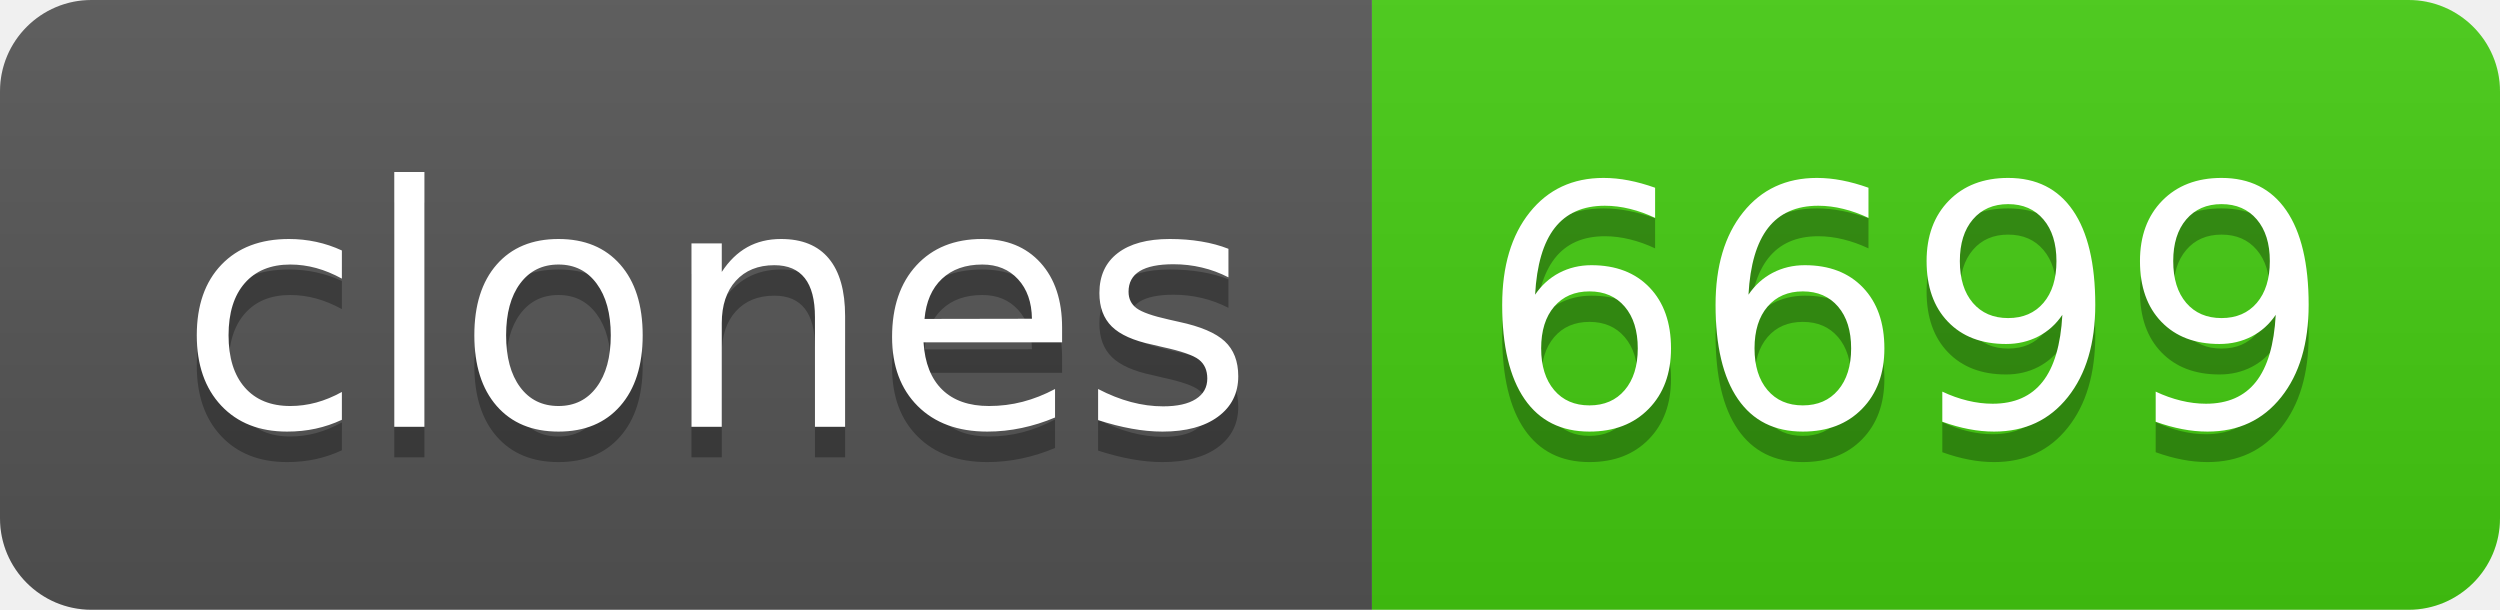
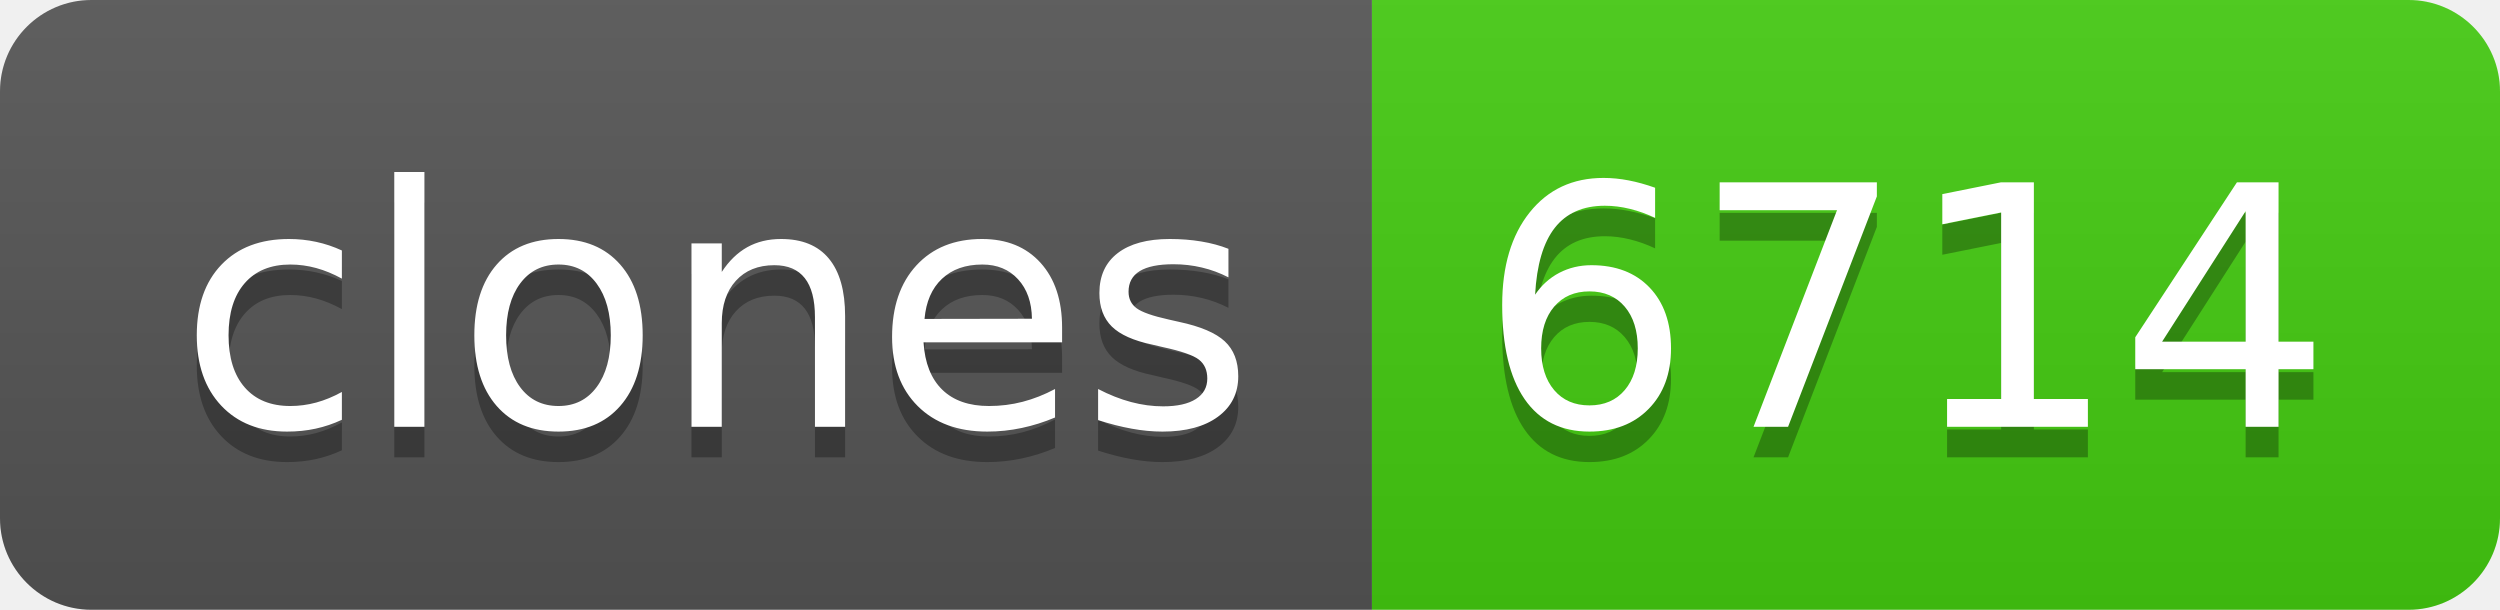
- <svg xmlns="http://www.w3.org/2000/svg" width="82" height="20" role="img" aria-label="clones: 6699">
+ <svg xmlns="http://www.w3.org/2000/svg" width="82" height="20" role="img" aria-label="clones: 6714">
  <linearGradient id="s" x2="0" y2="100%">
    <stop offset="0" stop-color="#bbb" stop-opacity=".1" />
    <stop offset="1" stop-opacity=".1" />
  </linearGradient>
  <clipPath id="r">
    <rect width="82" height="20" rx="3" fill="#fff" />
  </clipPath>
  <g clip-path="url(#r)">
    <rect width="45" height="20" fill="#555" />
    <rect x="45" width="37" height="20" fill="#4c1" />
    <rect width="82" height="20" fill="url(#s)" />
  </g>
  <g fill="#fff" text-anchor="middle" font-family="Verdana,Geneva,DejaVu Sans,sans-serif" text-rendering="geometricPrecision" font-size="110">
    <text aria-hidden="true" x="235" y="150" fill="#010101" fill-opacity=".3" transform="scale(.1)" textLength="350">clones</text>
    <text x="235" y="140" transform="scale(.1)" fill="#fff" textLength="350">clones</text>
-     <text aria-hidden="true" x="625" y="150" fill="#010101" fill-opacity=".3" transform="scale(.1)" textLength="270">6699</text>
-     <text x="625" y="140" transform="scale(.1)" fill="#fff" textLength="270">6699</text>
+     <text aria-hidden="true" x="625" y="150" fill="#010101" fill-opacity=".3" transform="scale(.1)" textLength="270">6714</text>
+     <text x="625" y="140" transform="scale(.1)" fill="#fff" textLength="270">6714</text>
  </g>
</svg>
